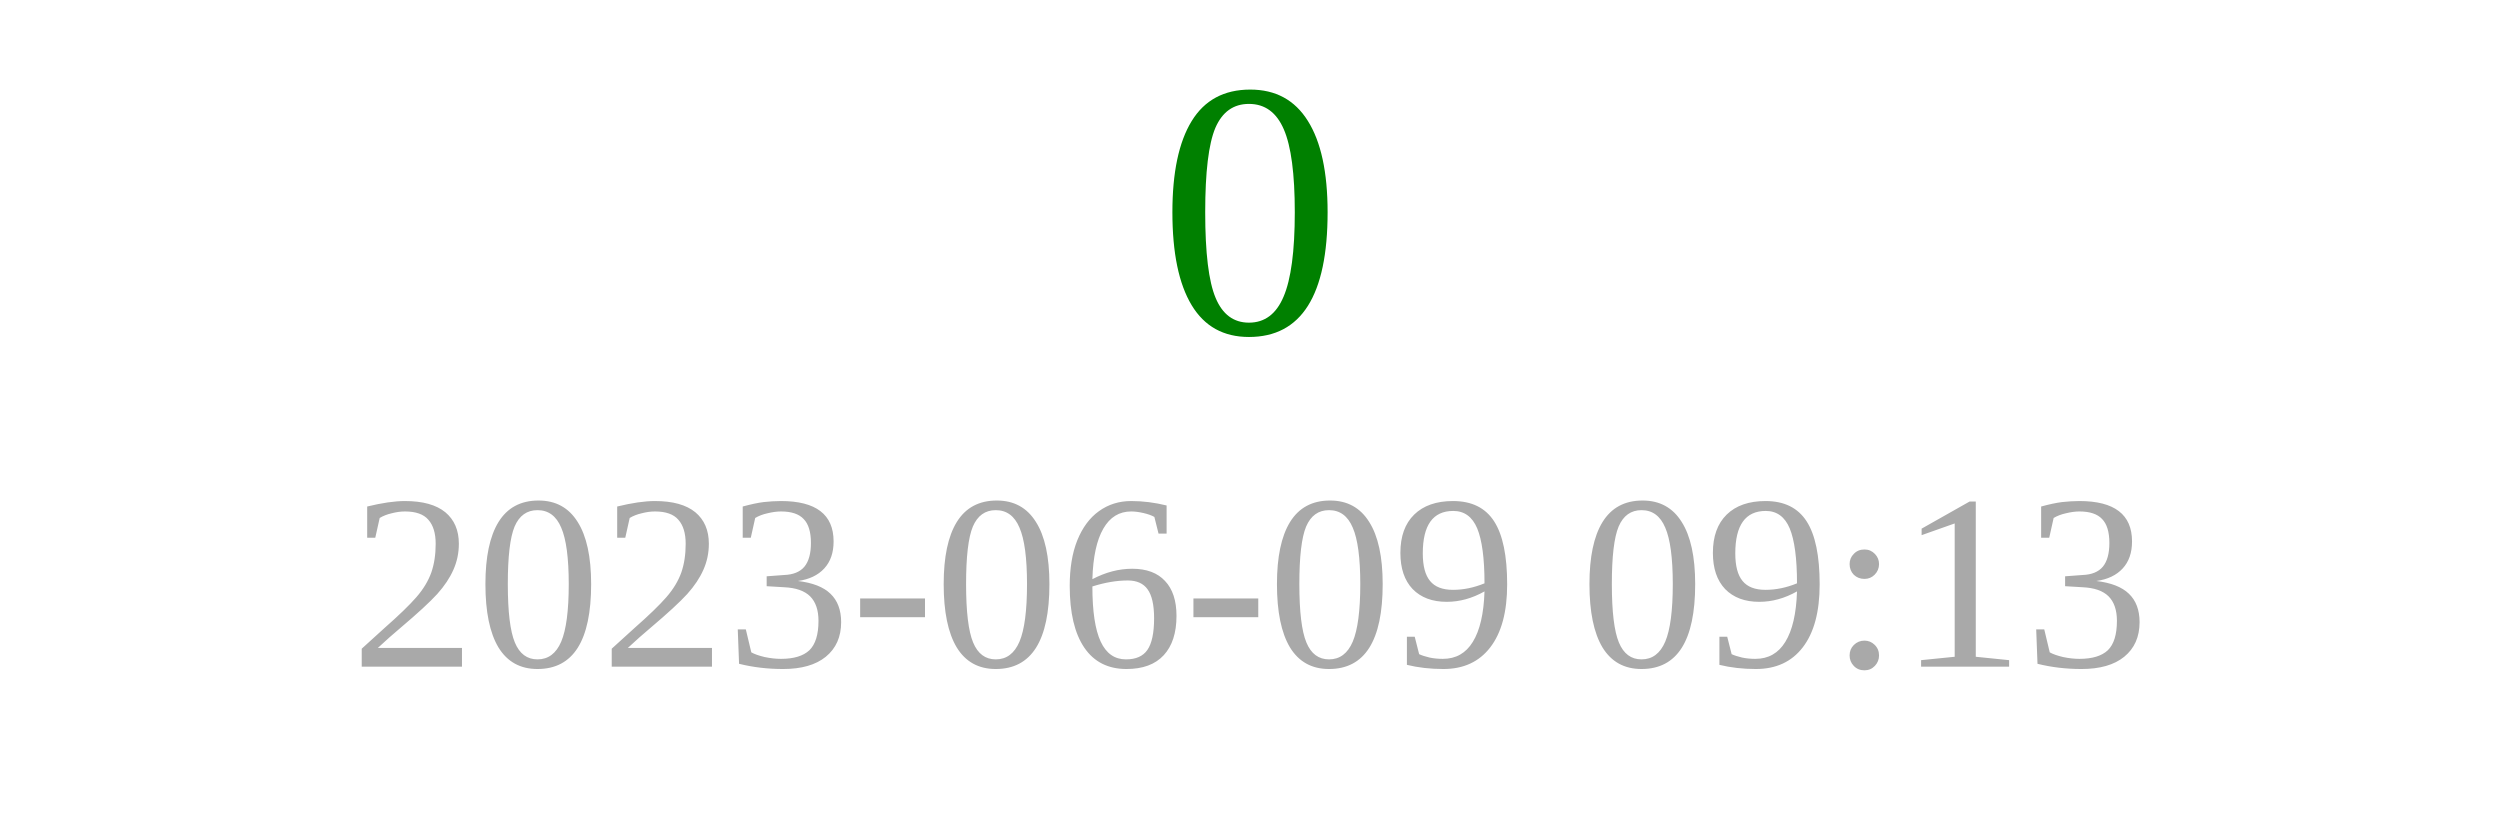
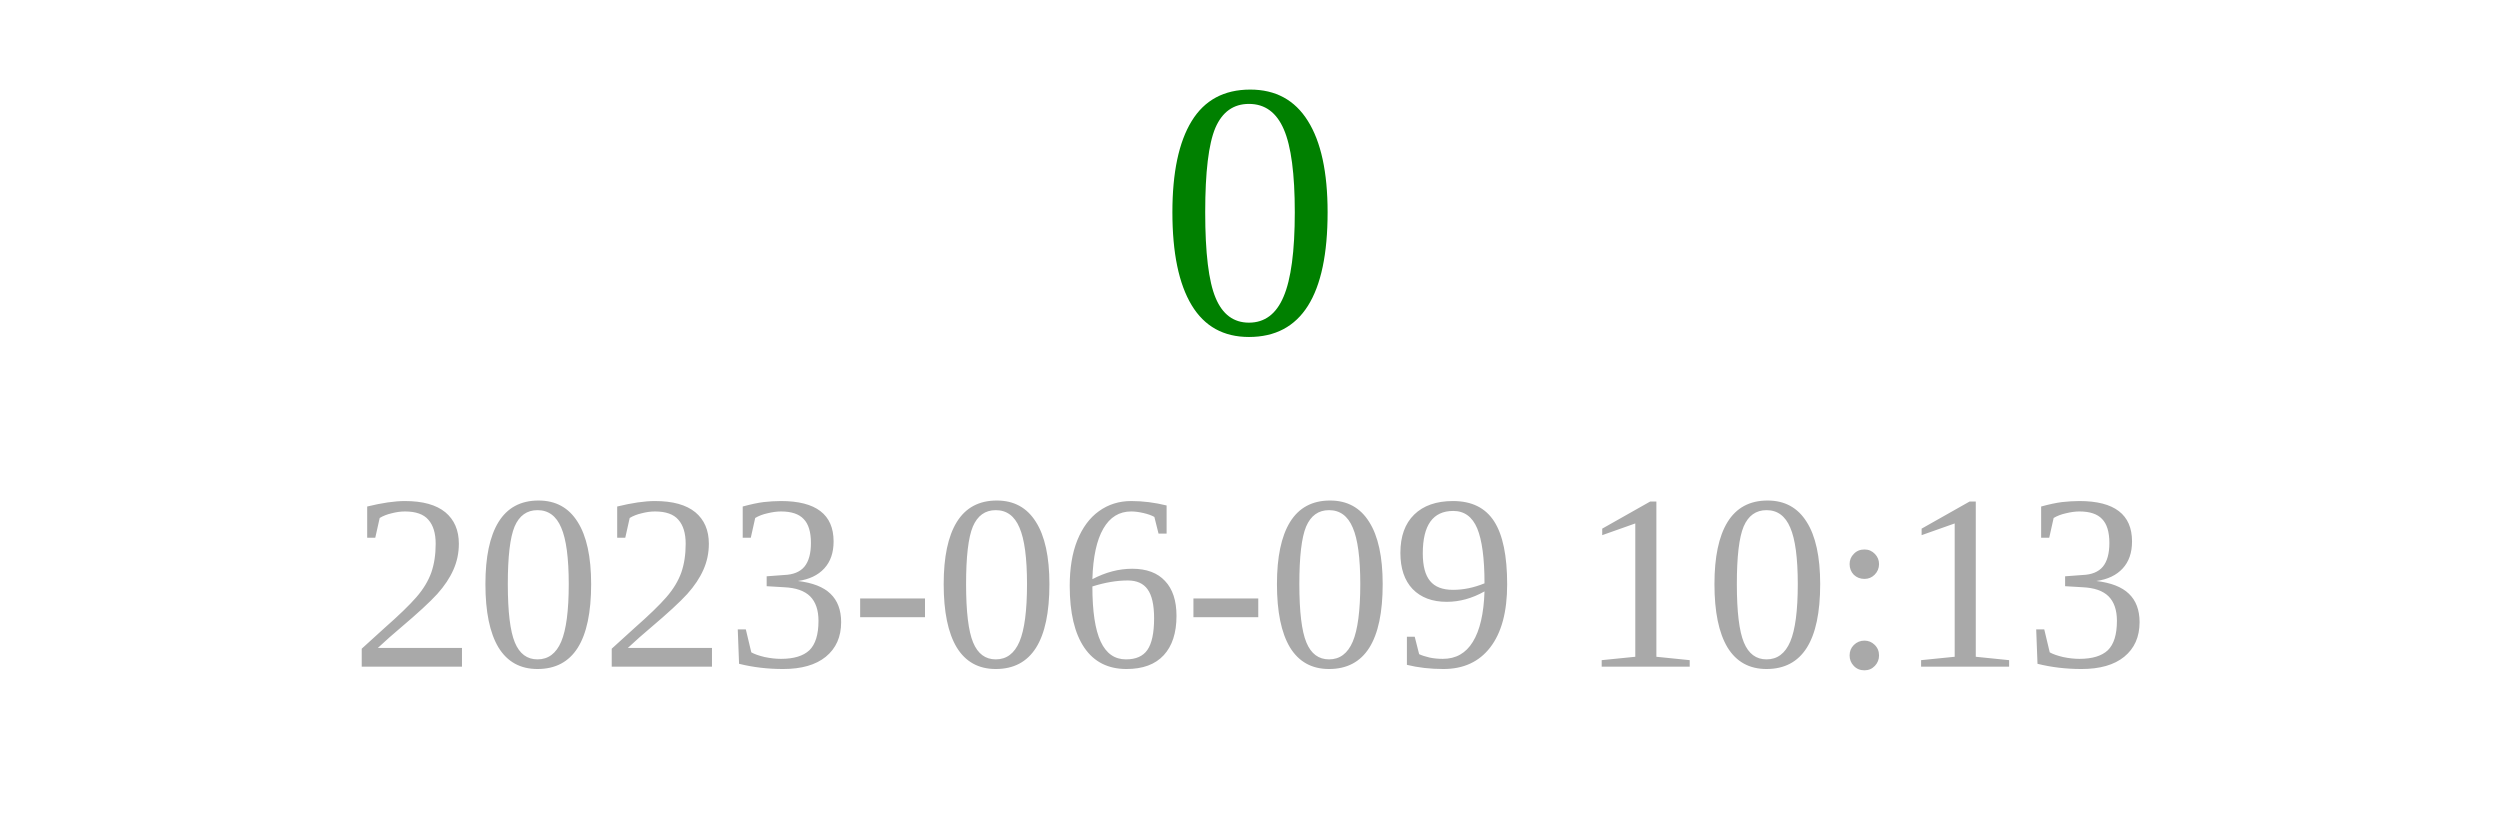
<svg xmlns="http://www.w3.org/2000/svg" width="150" height="50">
  <text x="75" y="20" font-size="22" fill="green" text-anchor="middle">0</text>
-   <text x="75" y="40" font-size="15" fill="darkgray" text-anchor="middle">2023-06-09 09:13</text>
+   <text x="75" y="40" font-size="15" fill="darkgray" text-anchor="middle">2023-06-09 10:13</text>
</svg>
